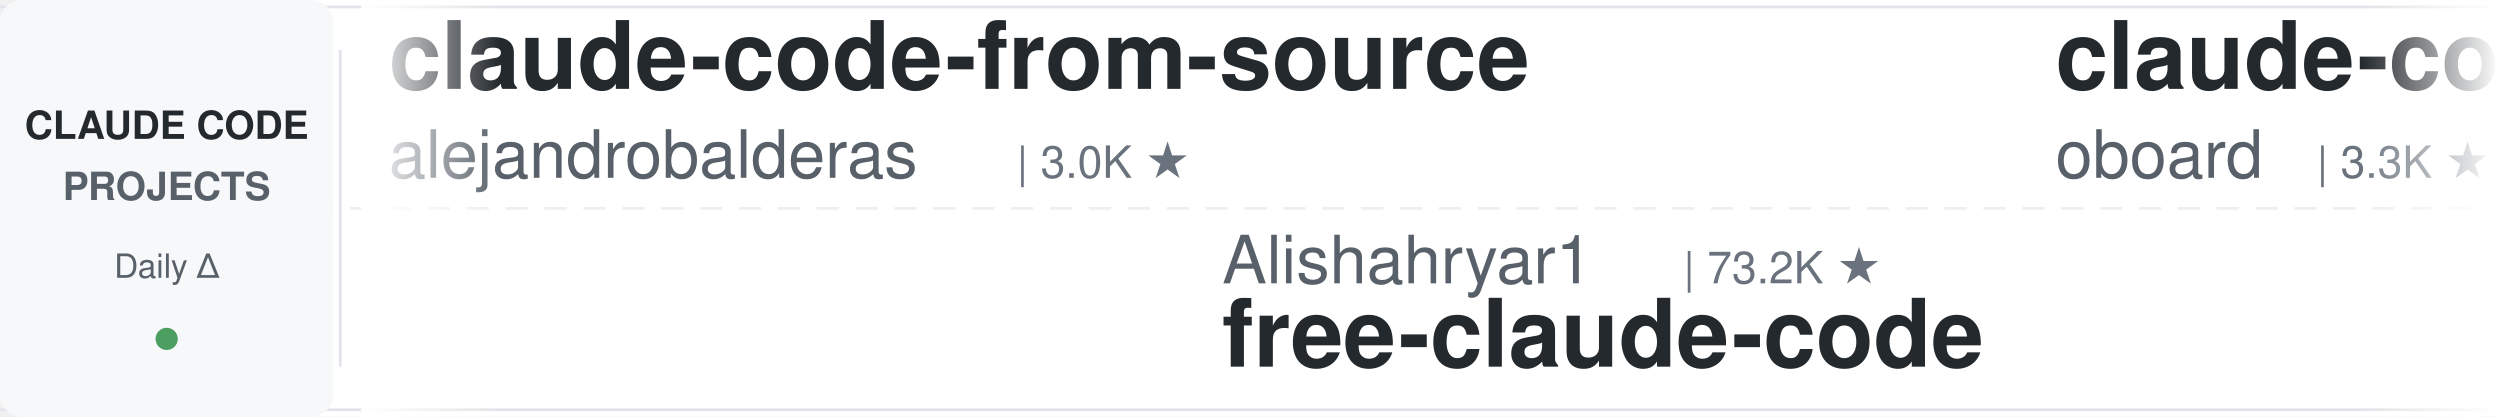
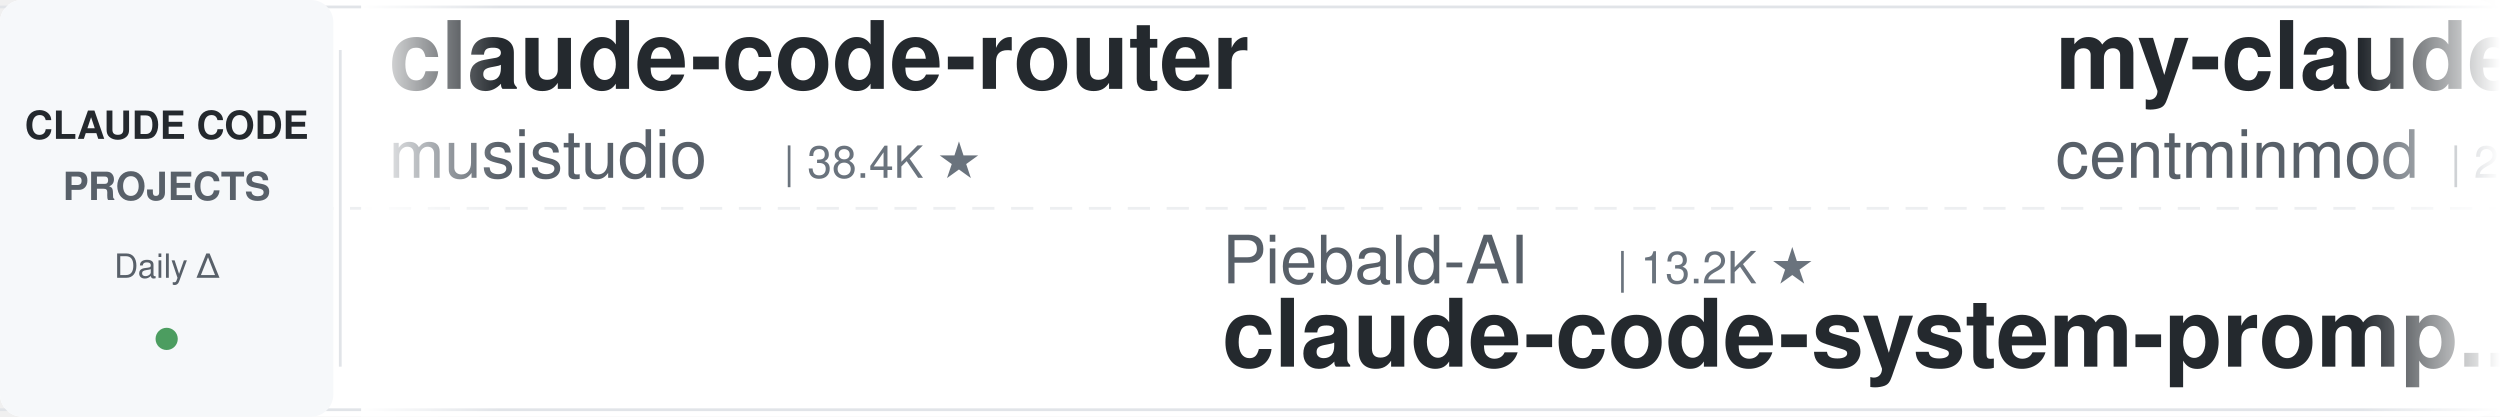
<svg xmlns="http://www.w3.org/2000/svg" width="900" height="150">
  <defs>
    <linearGradient id="leftFade" x1="0%" y1="0%" x2="100%" y2="0%">
      <stop offset="0%" style="stop-color:#ffffff;stop-opacity:1" />
      <stop offset="100%" style="stop-color:#ffffff;stop-opacity:0" />
    </linearGradient>
    <linearGradient id="rightFade" x1="0%" y1="0%" x2="100%" y2="0%">
      <stop offset="0%" style="stop-color:#ffffff;stop-opacity:0" />
      <stop offset="100%" style="stop-color:#ffffff;stop-opacity:1" />
    </linearGradient>
  </defs>
  <rect width="900" height="150" fill="#ffffff" rx="8" />
  <rect x="0" y="2" width="900" height="1" fill="#e1e4e8" />
  <rect x="0" y="147" width="900" height="1" fill="#e1e4e8" />
  <line x1="0" y1="75" x2="900" y2="75" stroke="#e1e4e8" stroke-width="1" stroke-dasharray="8 6" opacity="0.6" />
  <rect x="0" y="0" width="120" height="150" fill="#f6f8fa" rx="8" />
  <text x="60" y="50" font-family="-apple-system, BlinkMacSystemFont, 'Segoe UI', Helvetica, Arial, sans-serif" font-size="14" font-weight="600" fill="#24292e" text-anchor="middle">CLAUDE CODE</text>
  <text x="60" y="72" font-family="-apple-system, BlinkMacSystemFont, 'Segoe UI', Helvetica, Arial, sans-serif" font-size="14" font-weight="600" fill="#586069" text-anchor="middle">PROJECTS</text>
  <text x="60" y="100" font-family="-apple-system, BlinkMacSystemFont, 'Segoe UI', Helvetica, Arial, sans-serif" font-size="12" font-weight="500" fill="#586069" text-anchor="middle">Daily Δ</text>
  <circle cx="60" cy="122" r="4" fill="#22863a" opacity="0.8" />
  <rect x="122" y="18" width="1" height="114" fill="#e1e4e8" />
  <clipPath id="tickerClip">
    <rect x="130" y="0" width="770" height="150" />
  </clipPath>
  <g clip-path="url(#tickerClip)">
    <g id="tickerItems">
      <animateTransform attributeName="transform" attributeType="XML" type="translate" from="0 0" to="-3000 0" dur="54s" repeatCount="indefinite" />
      <g transform="translate(0, 0)">
-         <text x="140" y="32" font-family="-apple-system, BlinkMacSystemFont, 'Segoe UI', Helvetica, Arial, sans-serif" font-size="34" font-weight="600" fill="#24292e">claude-code-from-source</text>
-         <text x="140" y="64" font-family="-apple-system, BlinkMacSystemFont, 'Segoe UI', Helvetica, Arial, sans-serif" font-size="24" font-weight="400" fill="#586069">alejandrobalderas</text>
-         <text x="366" y="64" font-family="-apple-system, BlinkMacSystemFont, 'Segoe UI', Helvetica, Arial, sans-serif" font-size="16" font-weight="500" fill="#6a737d">| 3.0K ★</text>
+         <text x="140" y="32" font-family="-apple-system, BlinkMacSystemFont, 'Segoe UI', Helvetica, Arial, sans-serif" font-size="34" font-weight="600" fill="#24292e">claude-code-router</text>
+         <text x="140" y="64" font-family="-apple-system, BlinkMacSystemFont, 'Segoe UI', Helvetica, Arial, sans-serif" font-size="24" font-weight="400" fill="#586069">musistudio</text>
+         <text x="282" y="64" font-family="-apple-system, BlinkMacSystemFont, 'Segoe UI', Helvetica, Arial, sans-serif" font-size="16" font-weight="500" fill="#6a737d">| 38.4K ★</text>
      </g>
      <g transform="translate(300, 0)">
-         <text x="140" y="102" font-family="-apple-system, BlinkMacSystemFont, 'Segoe UI', Helvetica, Arial, sans-serif" font-size="24" font-weight="400" fill="#586069">Alishahryar1</text>
-         <text x="306" y="102" font-family="-apple-system, BlinkMacSystemFont, 'Segoe UI', Helvetica, Arial, sans-serif" font-size="16" font-weight="500" fill="#6a737d">| 73.2K ★</text>
-         <text x="140" y="132" font-family="-apple-system, BlinkMacSystemFont, 'Segoe UI', Helvetica, Arial, sans-serif" font-size="34" font-weight="600" fill="#24292e">free-claude-code</text>
+         <text x="140" y="102" font-family="-apple-system, BlinkMacSystemFont, 'Segoe UI', Helvetica, Arial, sans-serif" font-size="24" font-weight="400" fill="#586069">Piebald-AI</text>
+         <text x="282" y="102" font-family="-apple-system, BlinkMacSystemFont, 'Segoe UI', Helvetica, Arial, sans-serif" font-size="16" font-weight="500" fill="#6a737d">| 13.2K ★</text>
+         <text x="140" y="132" font-family="-apple-system, BlinkMacSystemFont, 'Segoe UI', Helvetica, Arial, sans-serif" font-size="34" font-weight="600" fill="#24292e">claude-code-system-promp...</text>
      </g>
      <g transform="translate(600, 0)">
-         <text x="140" y="32" font-family="-apple-system, BlinkMacSystemFont, 'Segoe UI', Helvetica, Arial, sans-serif" font-size="34" font-weight="600" fill="#24292e">claude-code-rev</text>
-         <text x="140" y="64" font-family="-apple-system, BlinkMacSystemFont, 'Segoe UI', Helvetica, Arial, sans-serif" font-size="24" font-weight="400" fill="#586069">oboard</text>
-         <text x="234" y="64" font-family="-apple-system, BlinkMacSystemFont, 'Segoe UI', Helvetica, Arial, sans-serif" font-size="16" font-weight="500" fill="#6a737d">| 3.3K ★</text>
+         <text x="140" y="32" font-family="-apple-system, BlinkMacSystemFont, 'Segoe UI', Helvetica, Arial, sans-serif" font-size="34" font-weight="600" fill="#24292e">my-claude-code-setup</text>
+         <text x="140" y="64" font-family="-apple-system, BlinkMacSystemFont, 'Segoe UI', Helvetica, Arial, sans-serif" font-size="24" font-weight="400" fill="#586069">centminmod</text>
+         <text x="282" y="64" font-family="-apple-system, BlinkMacSystemFont, 'Segoe UI', Helvetica, Arial, sans-serif" font-size="16" font-weight="500" fill="#6a737d">| 2.7K ★</text>
      </g>
      <g transform="translate(900, 0)">
+         <text x="140" y="102" font-family="-apple-system, BlinkMacSystemFont, 'Segoe UI', Helvetica, Arial, sans-serif" font-size="24" font-weight="400" fill="#586069">asgeirtj</text>
+         <text x="258" y="102" font-family="-apple-system, BlinkMacSystemFont, 'Segoe UI', Helvetica, Arial, sans-serif" font-size="16" font-weight="500" fill="#6a737d">| 72.7K ★</text>
+         <text x="140" y="132" font-family="-apple-system, BlinkMacSystemFont, 'Segoe UI', Helvetica, Arial, sans-serif" font-size="34" font-weight="600" fill="#24292e">system_prompts_leaks</text>
+       </g>
+       <g transform="translate(1200, 0)">
+         <text x="140" y="32" font-family="-apple-system, BlinkMacSystemFont, 'Segoe UI', Helvetica, Arial, sans-serif" font-size="34" font-weight="600" fill="#24292e">claude-code-rust</text>
+         <text x="140" y="64" font-family="-apple-system, BlinkMacSystemFont, 'Segoe UI', Helvetica, Arial, sans-serif" font-size="24" font-weight="400" fill="#586069">lorryjovens-hub</text>
+         <text x="342" y="64" font-family="-apple-system, BlinkMacSystemFont, 'Segoe UI', Helvetica, Arial, sans-serif" font-size="16" font-weight="500" fill="#6a737d">| 1.7K ★</text>
+       </g>
+       <g transform="translate(1500, 0)">
+         <text x="140" y="102" font-family="-apple-system, BlinkMacSystemFont, 'Segoe UI', Helvetica, Arial, sans-serif" font-size="24" font-weight="400" fill="#586069">ykdojo</text>
+         <text x="234" y="102" font-family="-apple-system, BlinkMacSystemFont, 'Segoe UI', Helvetica, Arial, sans-serif" font-size="16" font-weight="500" fill="#6a737d">| 10.4K ★</text>
+         <text x="140" y="132" font-family="-apple-system, BlinkMacSystemFont, 'Segoe UI', Helvetica, Arial, sans-serif" font-size="34" font-weight="600" fill="#24292e">claude-code-tips</text>
+       </g>
+       <g transform="translate(1800, 0)">
+         <text x="140" y="32" font-family="-apple-system, BlinkMacSystemFont, 'Segoe UI', Helvetica, Arial, sans-serif" font-size="34" font-weight="600" fill="#24292e">pi-vs-claude-code</text>
+         <text x="140" y="64" font-family="-apple-system, BlinkMacSystemFont, 'Segoe UI', Helvetica, Arial, sans-serif" font-size="24" font-weight="400" fill="#586069">disler</text>
+         <text x="234" y="64" font-family="-apple-system, BlinkMacSystemFont, 'Segoe UI', Helvetica, Arial, sans-serif" font-size="16" font-weight="500" fill="#6a737d">| 1.7K ★</text>
+       </g>
+       <g transform="translate(2100, 0)">
        <text x="140" y="102" font-family="-apple-system, BlinkMacSystemFont, 'Segoe UI', Helvetica, Arial, sans-serif" font-size="24" font-weight="400" fill="#586069">Cranot</text>
        <text x="234" y="102" font-family="-apple-system, BlinkMacSystemFont, 'Segoe UI', Helvetica, Arial, sans-serif" font-size="16" font-weight="500" fill="#6a737d">| 2.9K ★</text>
        <text x="140" y="132" font-family="-apple-system, BlinkMacSystemFont, 'Segoe UI', Helvetica, Arial, sans-serif" font-size="34" font-weight="600" fill="#24292e">claude-code-guide</text>
      </g>
-       <g transform="translate(1200, 0)">
-         <text x="140" y="32" font-family="-apple-system, BlinkMacSystemFont, 'Segoe UI', Helvetica, Arial, sans-serif" font-size="34" font-weight="600" fill="#24292e">claude-code-transcripts</text>
-         <text x="140" y="64" font-family="-apple-system, BlinkMacSystemFont, 'Segoe UI', Helvetica, Arial, sans-serif" font-size="24" font-weight="400" fill="#586069">simonw</text>
-         <text x="234" y="64" font-family="-apple-system, BlinkMacSystemFont, 'Segoe UI', Helvetica, Arial, sans-serif" font-size="16" font-weight="500" fill="#6a737d">| 1.7K ★</text>
-       </g>
-       <g transform="translate(1500, 0)">
-         <text x="140" y="102" font-family="-apple-system, BlinkMacSystemFont, 'Segoe UI', Helvetica, Arial, sans-serif" font-size="24" font-weight="400" fill="#586069">fuergaosi233</text>
-         <text x="306" y="102" font-family="-apple-system, BlinkMacSystemFont, 'Segoe UI', Helvetica, Arial, sans-serif" font-size="16" font-weight="500" fill="#6a737d">| 2.8K ★</text>
-         <text x="140" y="132" font-family="-apple-system, BlinkMacSystemFont, 'Segoe UI', Helvetica, Arial, sans-serif" font-size="34" font-weight="600" fill="#24292e">claude-code-proxy</text>
-       </g>
-       <g transform="translate(1800, 0)">
-         <text x="140" y="32" font-family="-apple-system, BlinkMacSystemFont, 'Segoe UI', Helvetica, Arial, sans-serif" font-size="34" font-weight="600" fill="#24292e">Claude-Code-Game-Studios</text>
-         <text x="140" y="64" font-family="-apple-system, BlinkMacSystemFont, 'Segoe UI', Helvetica, Arial, sans-serif" font-size="24" font-weight="400" fill="#586069">Donchitos</text>
-         <text x="270" y="64" font-family="-apple-system, BlinkMacSystemFont, 'Segoe UI', Helvetica, Arial, sans-serif" font-size="16" font-weight="500" fill="#6a737d">| 40.9K ★</text>
-       </g>
-       <g transform="translate(2100, 0)">
-         <text x="140" y="102" font-family="-apple-system, BlinkMacSystemFont, 'Segoe UI', Helvetica, Arial, sans-serif" font-size="24" font-weight="400" fill="#586069">ding113</text>
-         <text x="246" y="102" font-family="-apple-system, BlinkMacSystemFont, 'Segoe UI', Helvetica, Arial, sans-serif" font-size="16" font-weight="500" fill="#6a737d">| 3.4K ★</text>
-         <text x="140" y="132" font-family="-apple-system, BlinkMacSystemFont, 'Segoe UI', Helvetica, Arial, sans-serif" font-size="34" font-weight="600" fill="#24292e">claude-code-hub</text>
-       </g>
      <g transform="translate(2400, 0)">
-         <text x="140" y="32" font-family="-apple-system, BlinkMacSystemFont, 'Segoe UI', Helvetica, Arial, sans-serif" font-size="34" font-weight="600" fill="#24292e">claude-code-engineering</text>
-         <text x="140" y="64" font-family="-apple-system, BlinkMacSystemFont, 'Segoe UI', Helvetica, Arial, sans-serif" font-size="24" font-weight="400" fill="#586069">huangjia2019</text>
-         <text x="306" y="64" font-family="-apple-system, BlinkMacSystemFont, 'Segoe UI', Helvetica, Arial, sans-serif" font-size="16" font-weight="500" fill="#6a737d">| 1.2K ★</text>
+         <text x="140" y="32" font-family="-apple-system, BlinkMacSystemFont, 'Segoe UI', Helvetica, Arial, sans-serif" font-size="34" font-weight="600" fill="#24292e">Open-ClaudeCode</text>
+         <text x="140" y="64" font-family="-apple-system, BlinkMacSystemFont, 'Segoe UI', Helvetica, Arial, sans-serif" font-size="24" font-weight="400" fill="#586069">LING71671</text>
+         <text x="270" y="64" font-family="-apple-system, BlinkMacSystemFont, 'Segoe UI', Helvetica, Arial, sans-serif" font-size="16" font-weight="500" fill="#6a737d">| 996 ★</text>
      </g>
      <g transform="translate(2700, 0)">
-         <text x="140" y="102" font-family="-apple-system, BlinkMacSystemFont, 'Segoe UI', Helvetica, Arial, sans-serif" font-size="24" font-weight="400" fill="#586069">xu-xiang</text>
-         <text x="258" y="102" font-family="-apple-system, BlinkMacSystemFont, 'Segoe UI', Helvetica, Arial, sans-serif" font-size="16" font-weight="500" fill="#6a737d">| 2.0K ★</text>
-         <text x="140" y="132" font-family="-apple-system, BlinkMacSystemFont, 'Segoe UI', Helvetica, Arial, sans-serif" font-size="34" font-weight="600" fill="#24292e">everything-claude-code-z...</text>
+         <text x="140" y="102" font-family="-apple-system, BlinkMacSystemFont, 'Segoe UI', Helvetica, Arial, sans-serif" font-size="24" font-weight="400" fill="#586069">mrpaidsocial</text>
+         <text x="306" y="102" font-family="-apple-system, BlinkMacSystemFont, 'Segoe UI', Helvetica, Arial, sans-serif" font-size="16" font-weight="500" fill="#6a737d">| 1.7K ★</text>
+         <text x="140" y="132" font-family="-apple-system, BlinkMacSystemFont, 'Segoe UI', Helvetica, Arial, sans-serif" font-size="34" font-weight="600" fill="#24292e">arcads-claude-code-mrpai...</text>
      </g>
      <g transform="translate(3000, 0)">
-         <text x="140" y="32" font-family="-apple-system, BlinkMacSystemFont, 'Segoe UI', Helvetica, Arial, sans-serif" font-size="34" font-weight="600" fill="#24292e">claude-code-from-source</text>
-         <text x="140" y="64" font-family="-apple-system, BlinkMacSystemFont, 'Segoe UI', Helvetica, Arial, sans-serif" font-size="24" font-weight="400" fill="#586069">alejandrobalderas</text>
-         <text x="366" y="64" font-family="-apple-system, BlinkMacSystemFont, 'Segoe UI', Helvetica, Arial, sans-serif" font-size="16" font-weight="500" fill="#6a737d">| 3.0K ★</text>
+         <text x="140" y="32" font-family="-apple-system, BlinkMacSystemFont, 'Segoe UI', Helvetica, Arial, sans-serif" font-size="34" font-weight="600" fill="#24292e">claude-code-router</text>
+         <text x="140" y="64" font-family="-apple-system, BlinkMacSystemFont, 'Segoe UI', Helvetica, Arial, sans-serif" font-size="24" font-weight="400" fill="#586069">musistudio</text>
+         <text x="282" y="64" font-family="-apple-system, BlinkMacSystemFont, 'Segoe UI', Helvetica, Arial, sans-serif" font-size="16" font-weight="500" fill="#6a737d">| 38.4K ★</text>
      </g>
      <g transform="translate(3300, 0)">
-         <text x="140" y="102" font-family="-apple-system, BlinkMacSystemFont, 'Segoe UI', Helvetica, Arial, sans-serif" font-size="24" font-weight="400" fill="#586069">Alishahryar1</text>
-         <text x="306" y="102" font-family="-apple-system, BlinkMacSystemFont, 'Segoe UI', Helvetica, Arial, sans-serif" font-size="16" font-weight="500" fill="#6a737d">| 73.2K ★</text>
-         <text x="140" y="132" font-family="-apple-system, BlinkMacSystemFont, 'Segoe UI', Helvetica, Arial, sans-serif" font-size="34" font-weight="600" fill="#24292e">free-claude-code</text>
+         <text x="140" y="102" font-family="-apple-system, BlinkMacSystemFont, 'Segoe UI', Helvetica, Arial, sans-serif" font-size="24" font-weight="400" fill="#586069">Piebald-AI</text>
+         <text x="282" y="102" font-family="-apple-system, BlinkMacSystemFont, 'Segoe UI', Helvetica, Arial, sans-serif" font-size="16" font-weight="500" fill="#6a737d">| 13.2K ★</text>
+         <text x="140" y="132" font-family="-apple-system, BlinkMacSystemFont, 'Segoe UI', Helvetica, Arial, sans-serif" font-size="34" font-weight="600" fill="#24292e">claude-code-system-promp...</text>
      </g>
      <g transform="translate(3600, 0)">
-         <text x="140" y="32" font-family="-apple-system, BlinkMacSystemFont, 'Segoe UI', Helvetica, Arial, sans-serif" font-size="34" font-weight="600" fill="#24292e">claude-code-rev</text>
-         <text x="140" y="64" font-family="-apple-system, BlinkMacSystemFont, 'Segoe UI', Helvetica, Arial, sans-serif" font-size="24" font-weight="400" fill="#586069">oboard</text>
-         <text x="234" y="64" font-family="-apple-system, BlinkMacSystemFont, 'Segoe UI', Helvetica, Arial, sans-serif" font-size="16" font-weight="500" fill="#6a737d">| 3.3K ★</text>
+         <text x="140" y="32" font-family="-apple-system, BlinkMacSystemFont, 'Segoe UI', Helvetica, Arial, sans-serif" font-size="34" font-weight="600" fill="#24292e">my-claude-code-setup</text>
+         <text x="140" y="64" font-family="-apple-system, BlinkMacSystemFont, 'Segoe UI', Helvetica, Arial, sans-serif" font-size="24" font-weight="400" fill="#586069">centminmod</text>
+         <text x="282" y="64" font-family="-apple-system, BlinkMacSystemFont, 'Segoe UI', Helvetica, Arial, sans-serif" font-size="16" font-weight="500" fill="#6a737d">| 2.7K ★</text>
      </g>
      <g transform="translate(3900, 0)">
-         <text x="140" y="102" font-family="-apple-system, BlinkMacSystemFont, 'Segoe UI', Helvetica, Arial, sans-serif" font-size="24" font-weight="400" fill="#586069">Cranot</text>
-         <text x="234" y="102" font-family="-apple-system, BlinkMacSystemFont, 'Segoe UI', Helvetica, Arial, sans-serif" font-size="16" font-weight="500" fill="#6a737d">| 2.9K ★</text>
-         <text x="140" y="132" font-family="-apple-system, BlinkMacSystemFont, 'Segoe UI', Helvetica, Arial, sans-serif" font-size="34" font-weight="600" fill="#24292e">claude-code-guide</text>
+         <text x="140" y="102" font-family="-apple-system, BlinkMacSystemFont, 'Segoe UI', Helvetica, Arial, sans-serif" font-size="24" font-weight="400" fill="#586069">asgeirtj</text>
+         <text x="258" y="102" font-family="-apple-system, BlinkMacSystemFont, 'Segoe UI', Helvetica, Arial, sans-serif" font-size="16" font-weight="500" fill="#6a737d">| 72.7K ★</text>
+         <text x="140" y="132" font-family="-apple-system, BlinkMacSystemFont, 'Segoe UI', Helvetica, Arial, sans-serif" font-size="34" font-weight="600" fill="#24292e">system_prompts_leaks</text>
      </g>
    </g>
  </g>
  <rect x="130" y="0" width="50" height="150" fill="url(#leftFade)" />
  <rect x="850" y="0" width="50" height="150" fill="url(#rightFade)" />
</svg>
